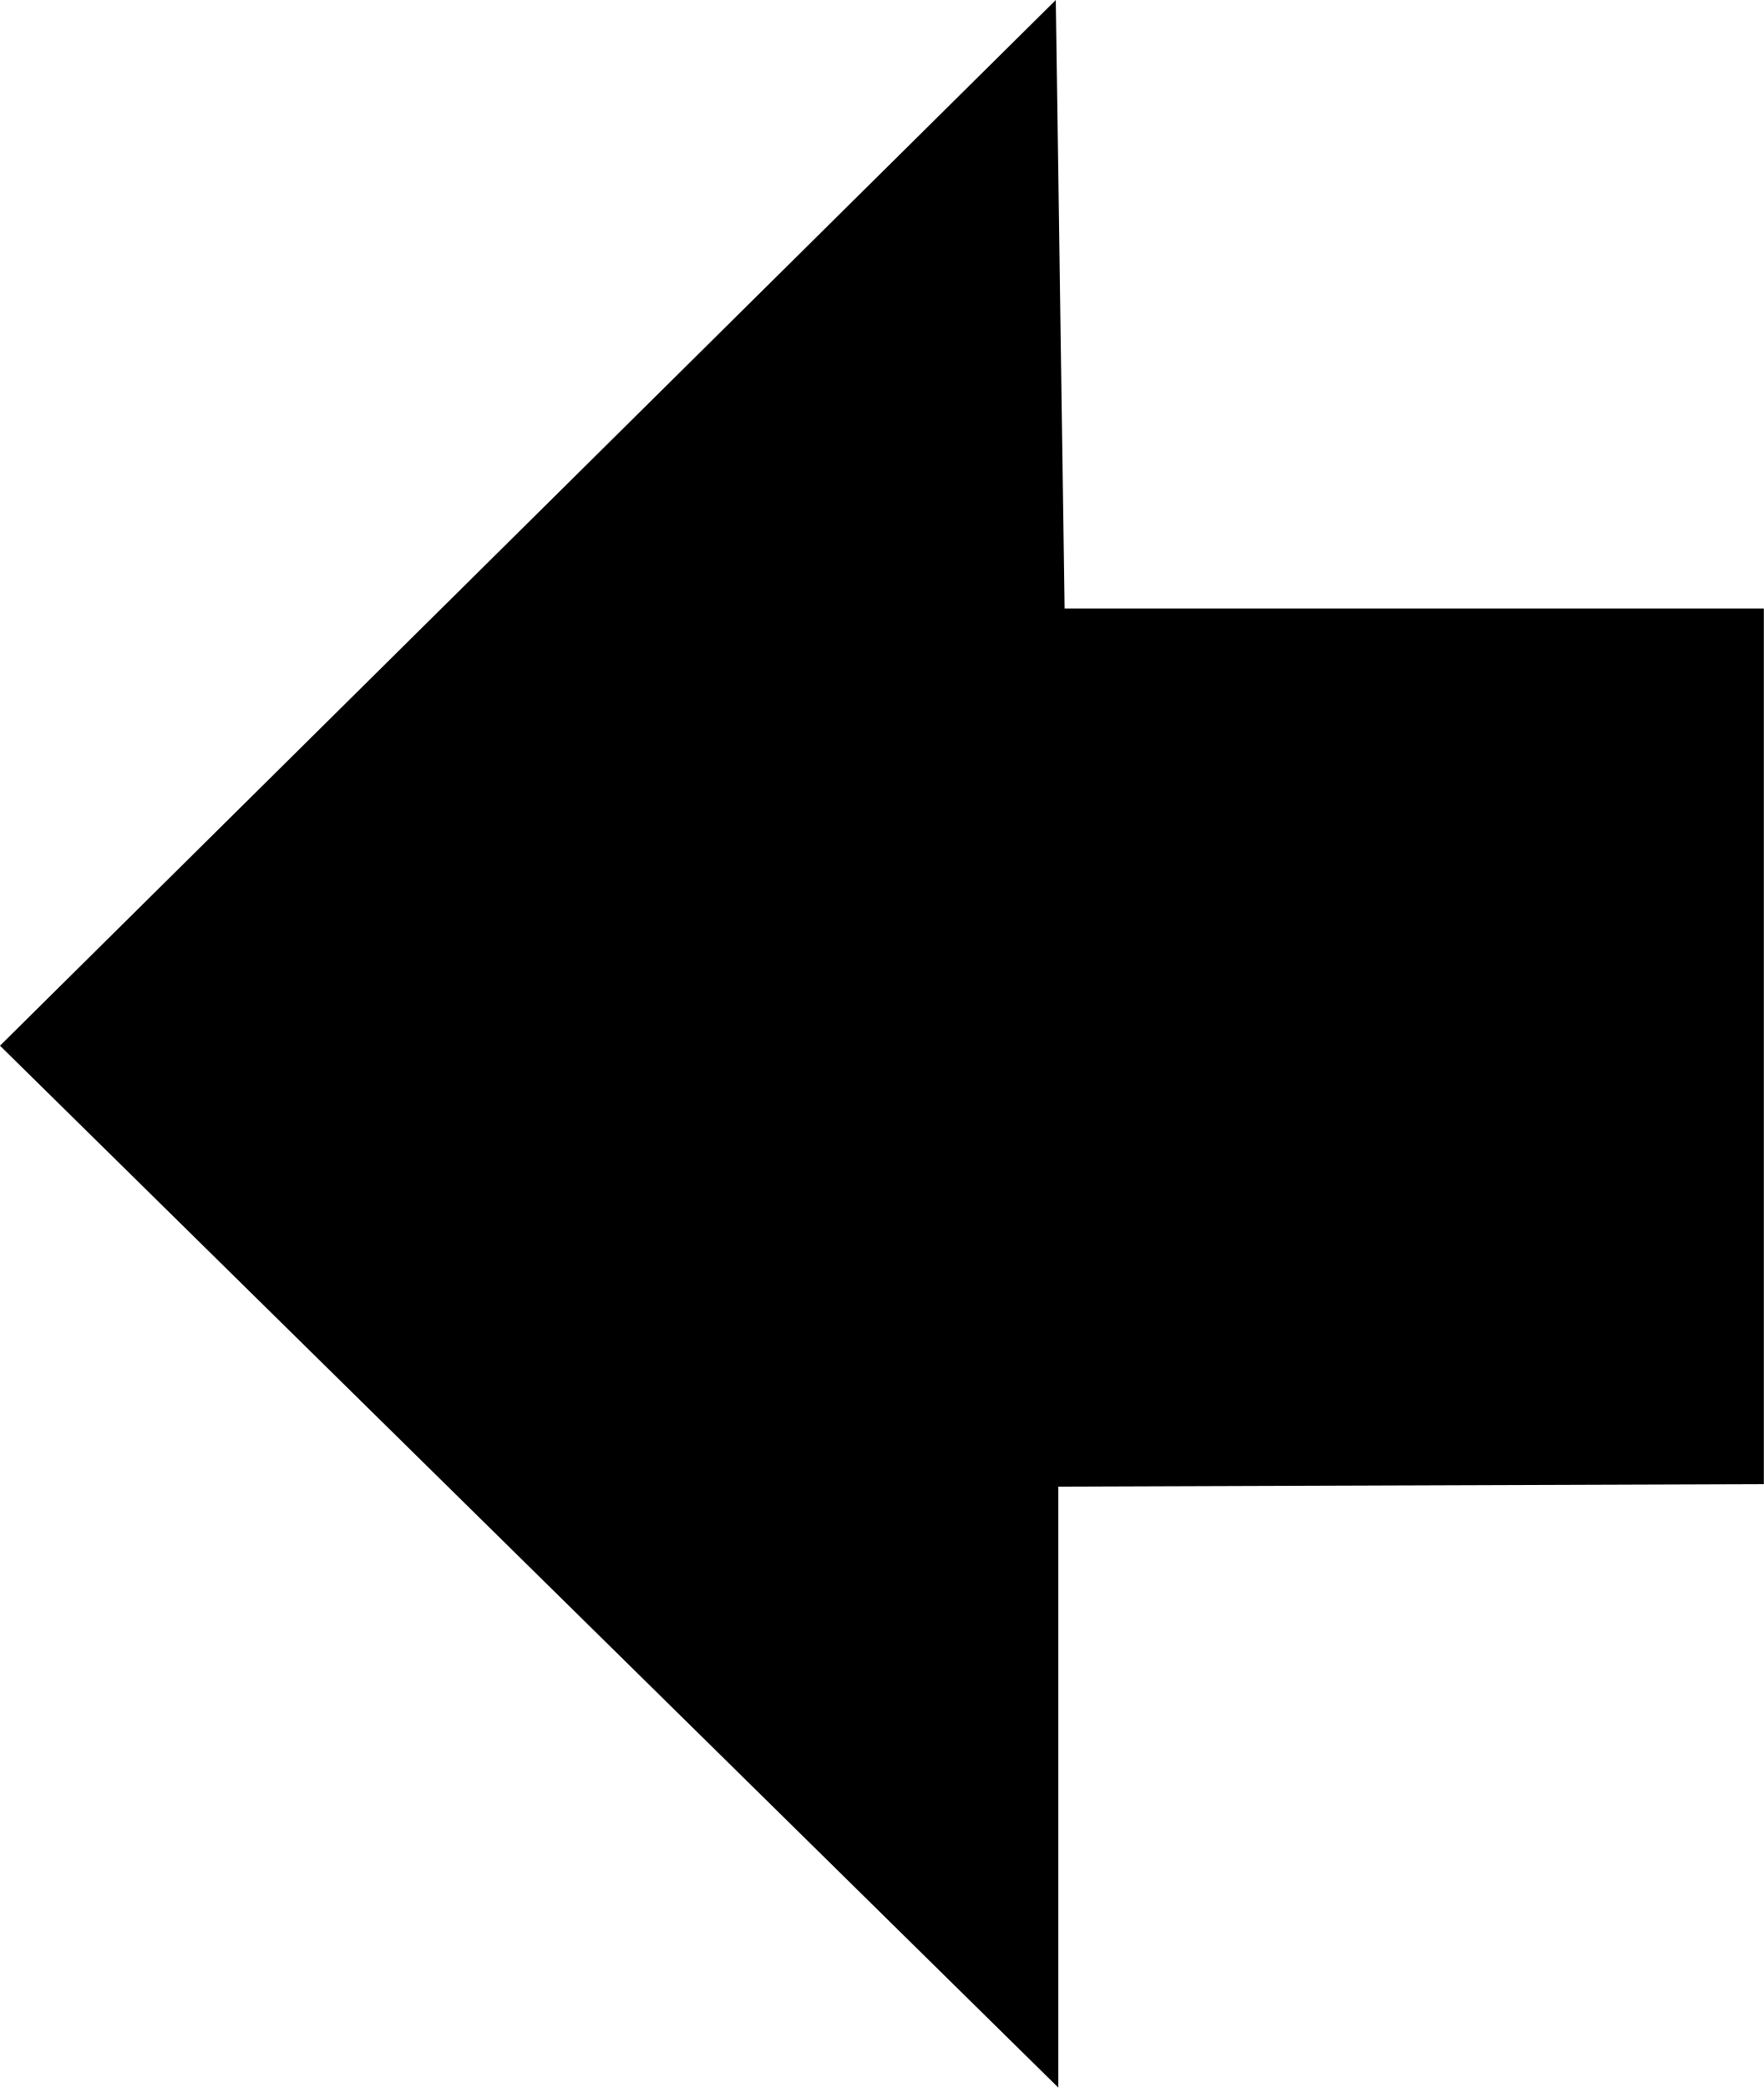
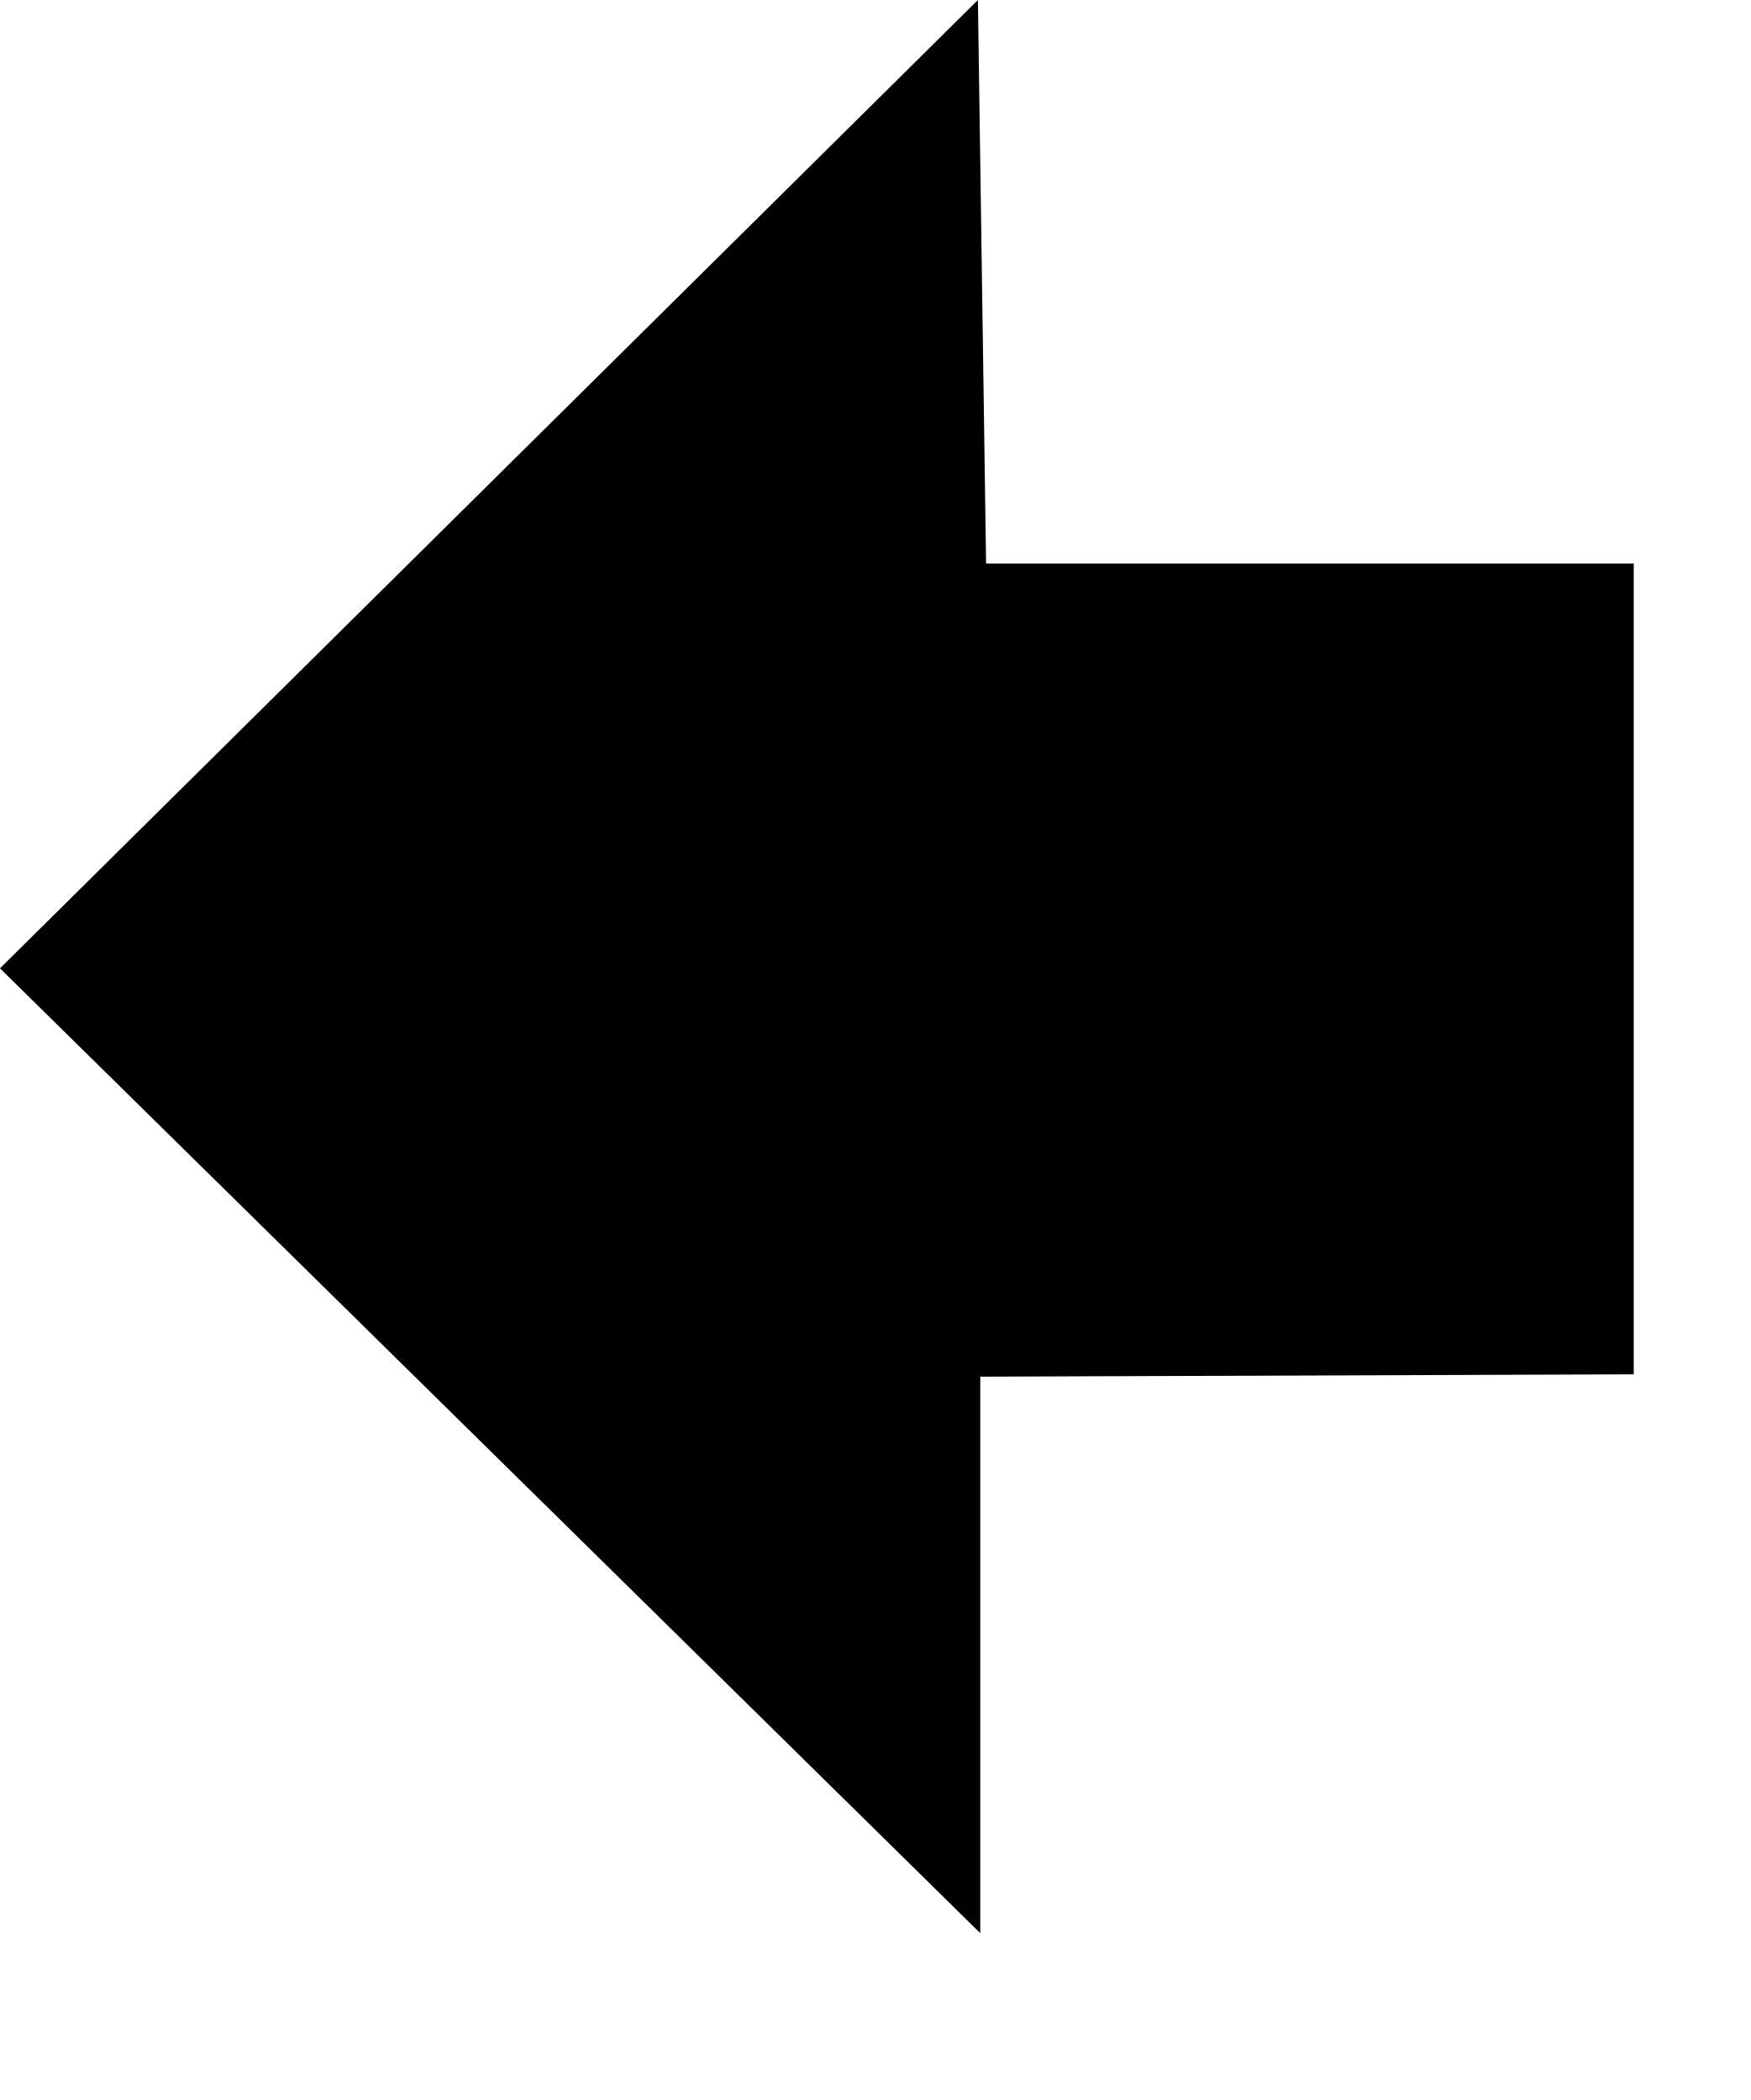
- <svg xmlns="http://www.w3.org/2000/svg" width="14.933" height="17.678" viewBox="0 0 14 16.573">
-   <g>
-     <path fill-rule="evenodd" d="M8.38 0L0 8.3l8.4 8.27V11.8l5.6-.02V4.83H8.45z" />
-   </g>
+ <svg xmlns="http://www.w3.org/2000/svg" width="15" height="18" viewBox="0 0 15 18">
+   <path d="M8.38 0L0 8.3l8.4 8.27V11.8l5.6-.02V4.83H8.45z" />
</svg>
